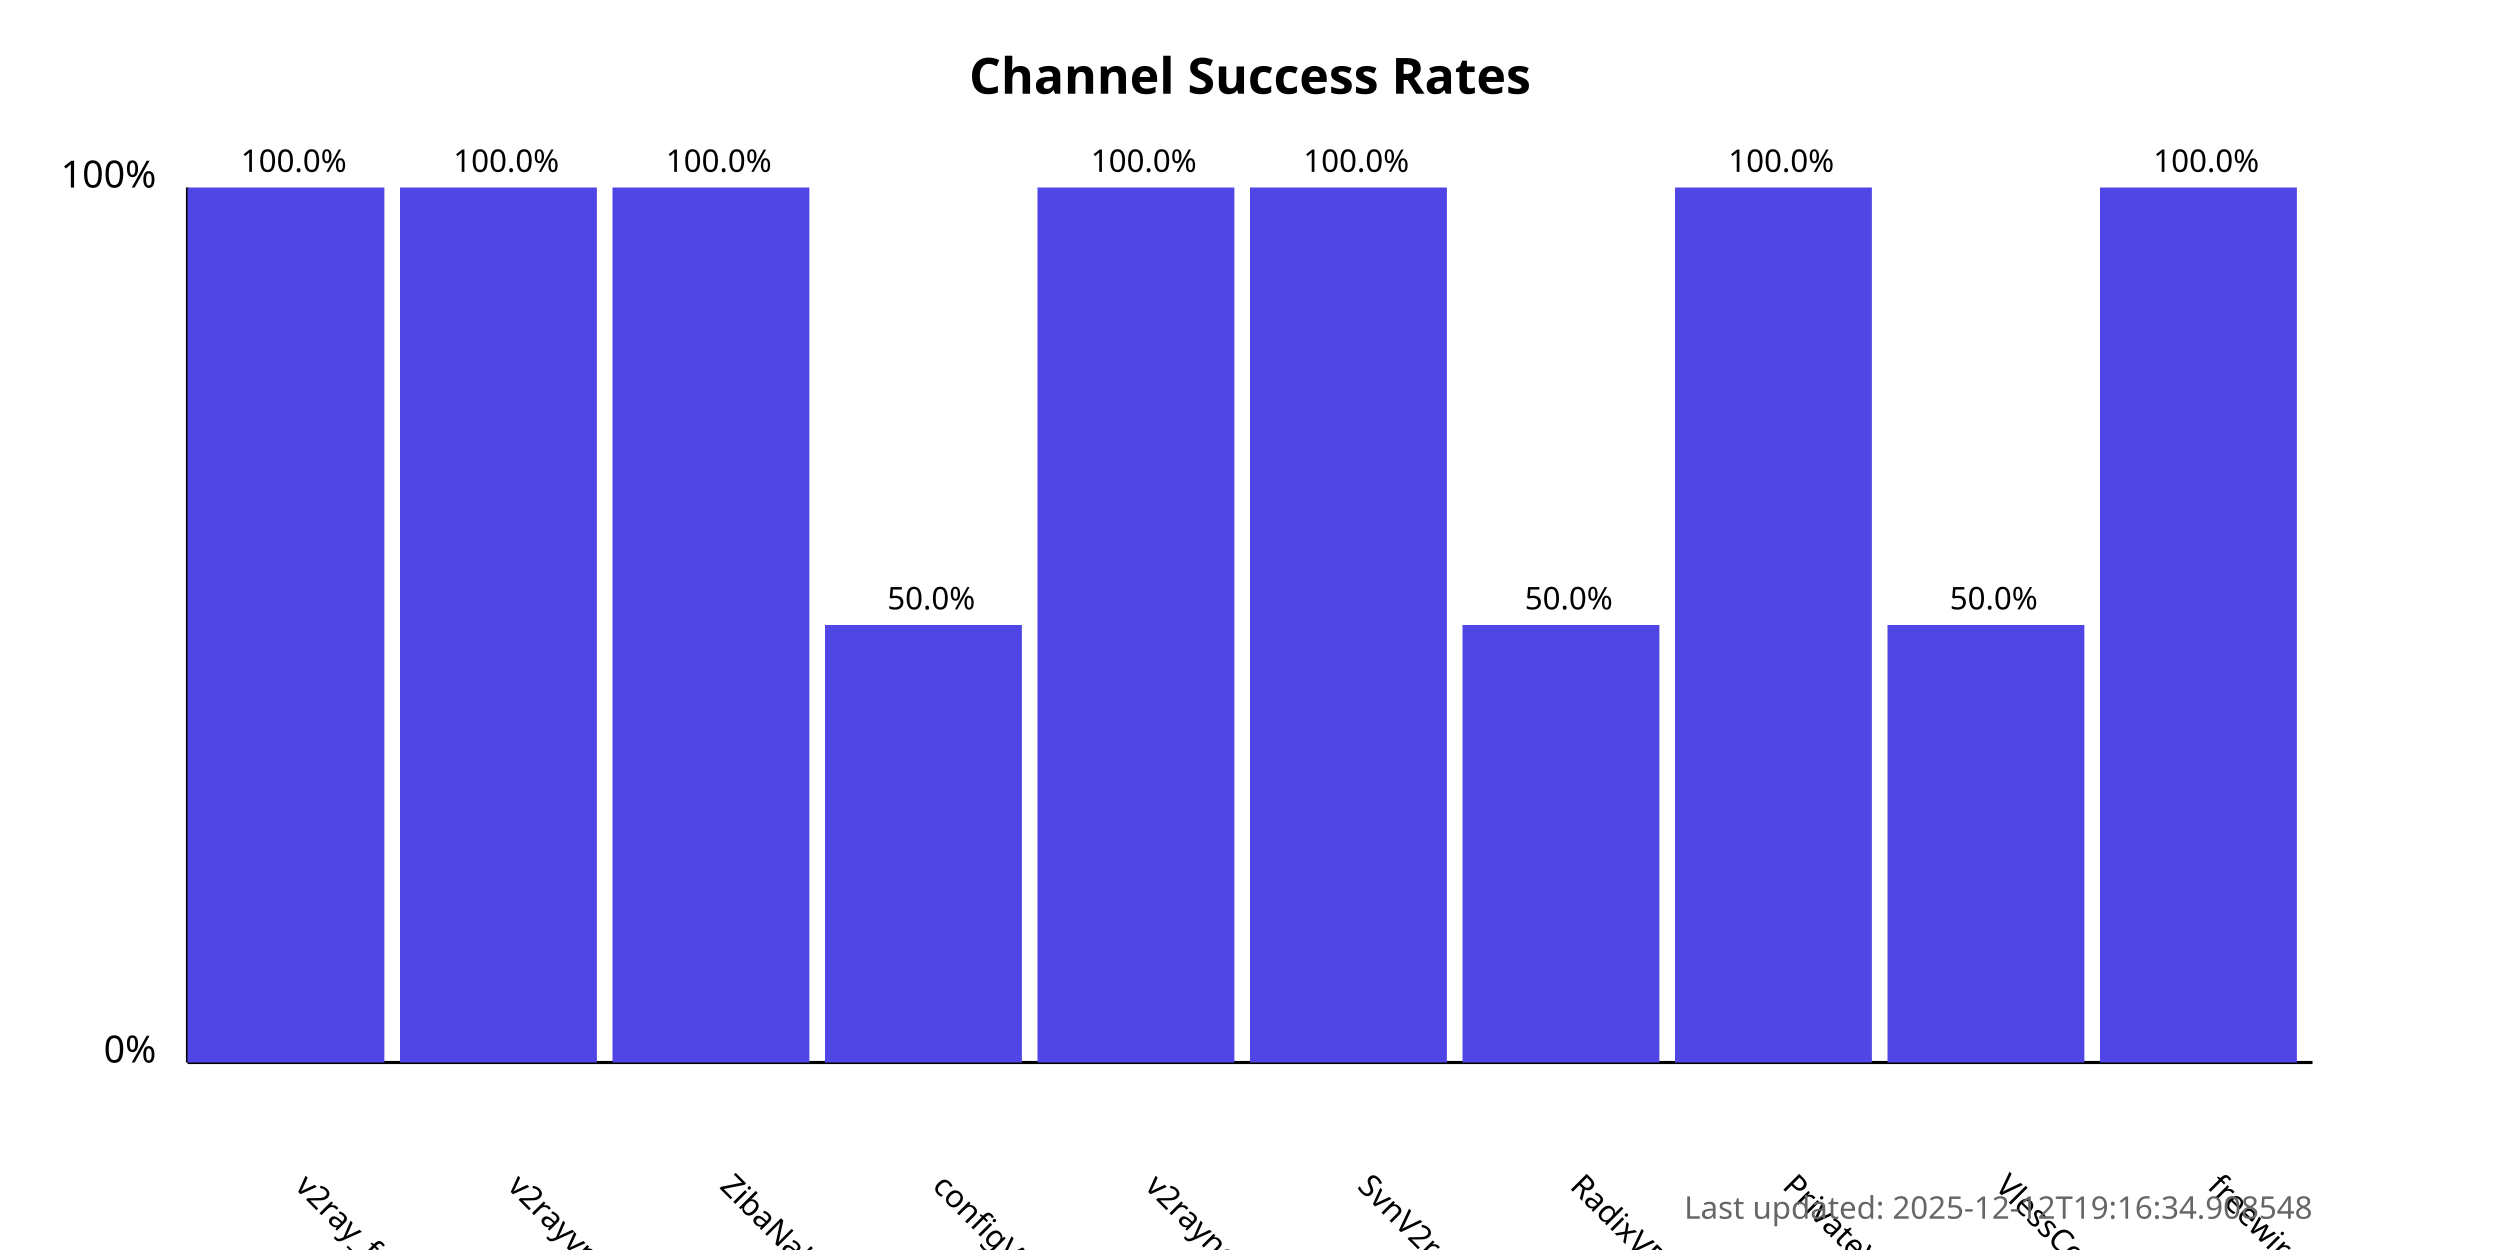
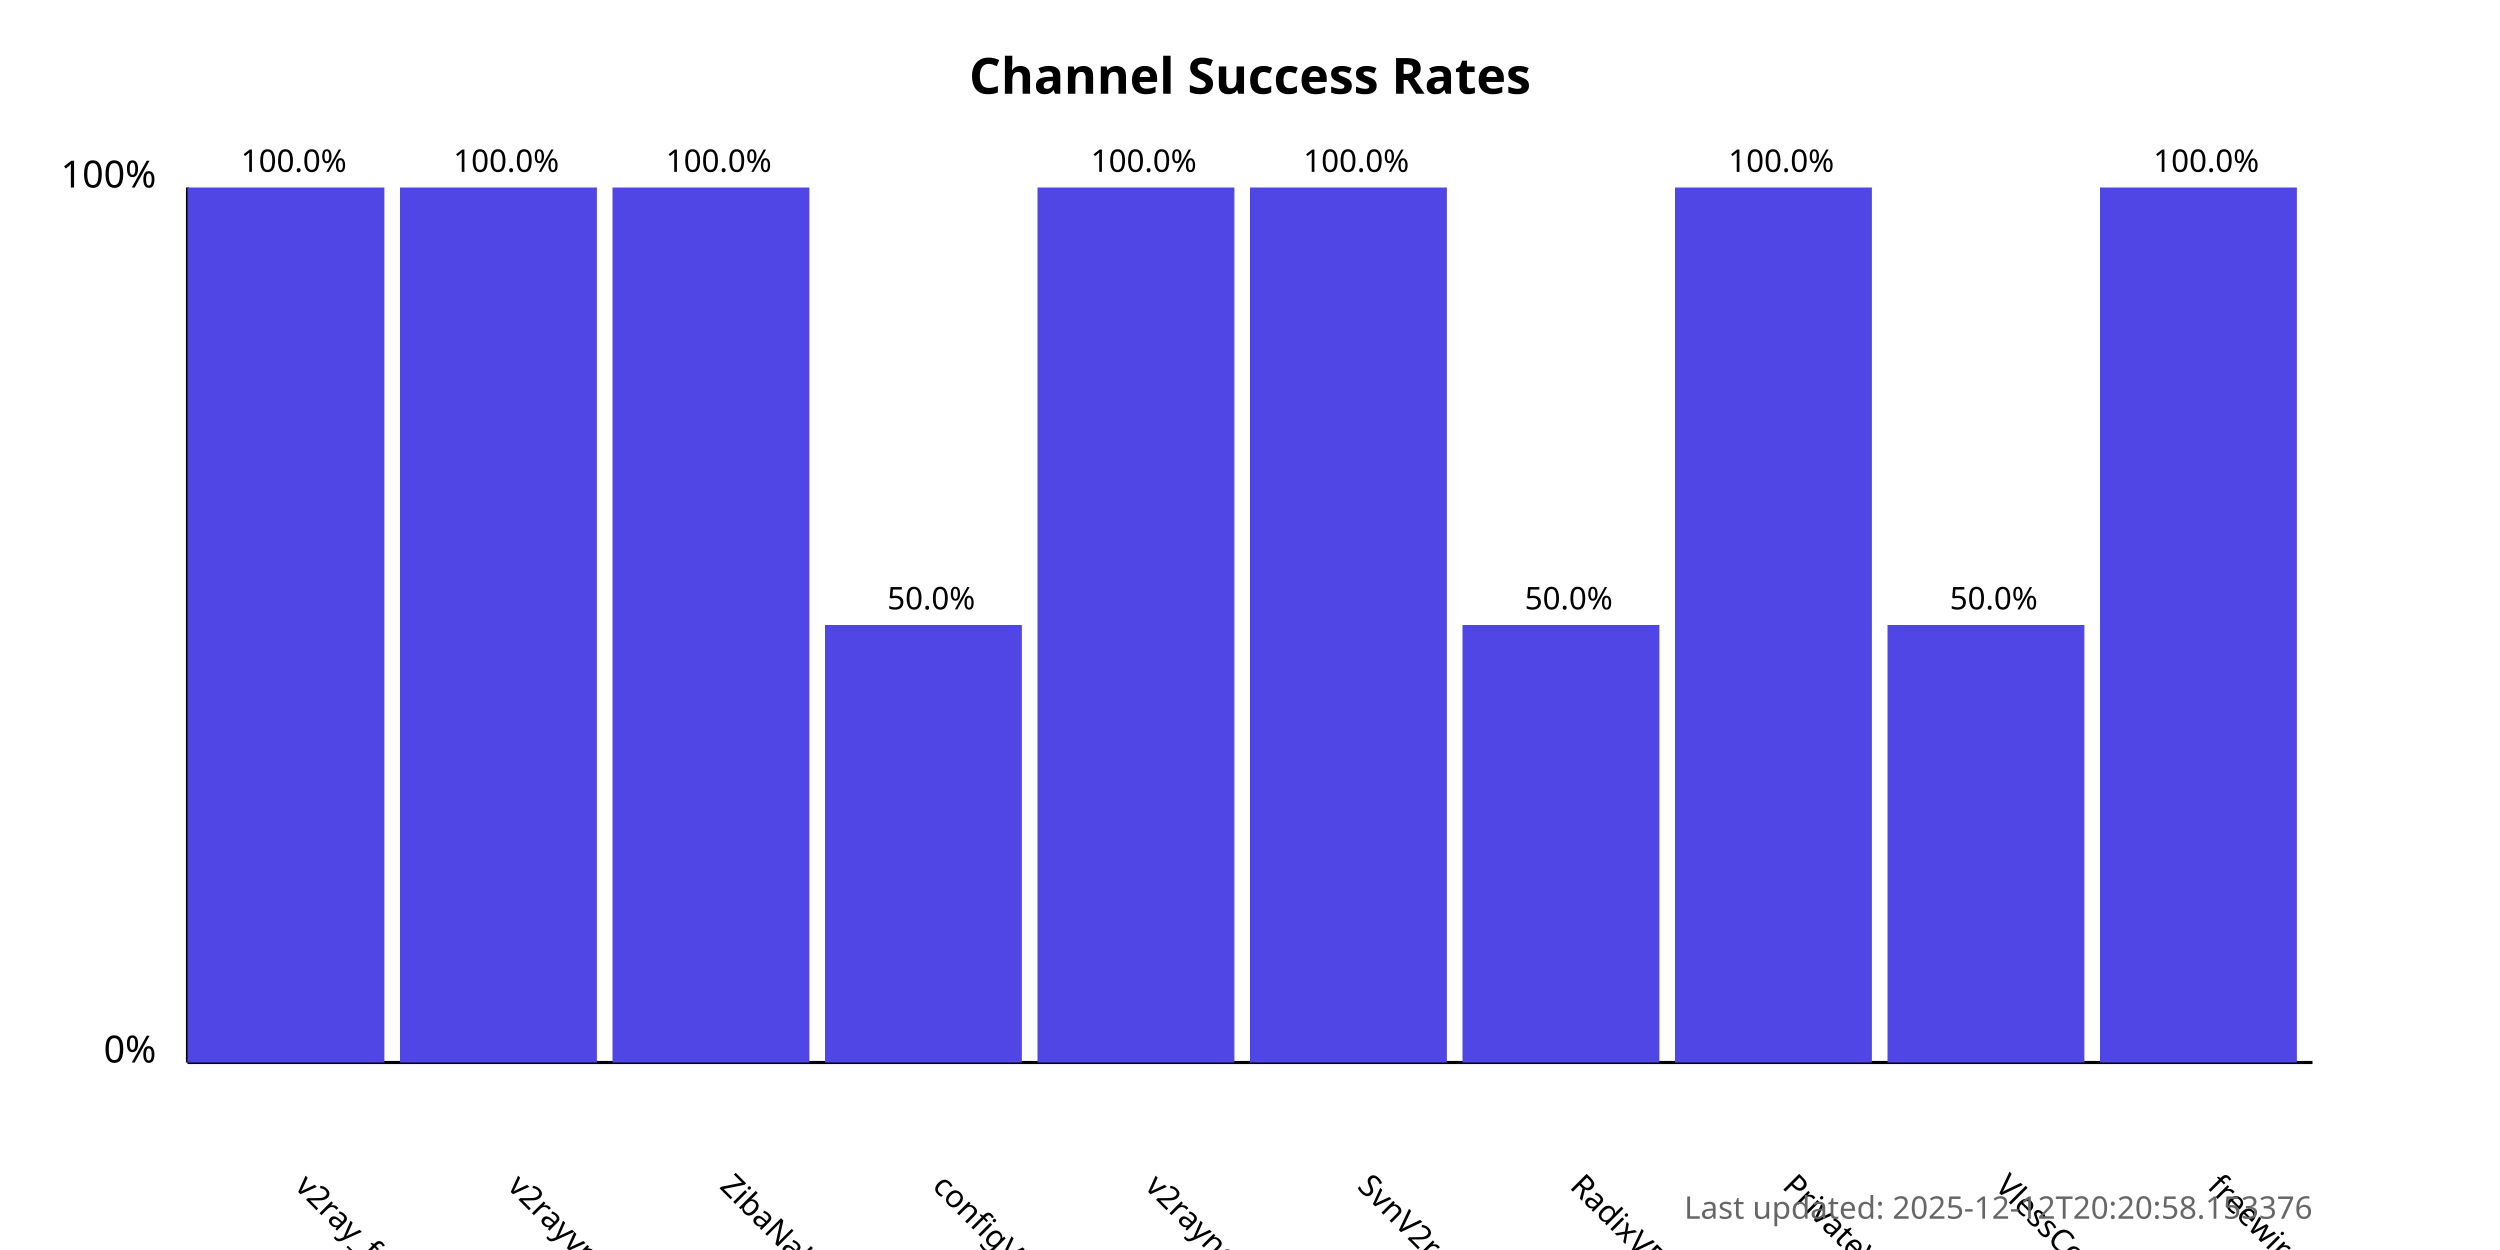
<svg xmlns="http://www.w3.org/2000/svg" width="800" height="400">
  <style>
            .chart-title { font: bold 16px sans-serif; }
            .axis-label { font: 12px sans-serif; }
            .tick-label { font: 10px sans-serif; }
            .bar { fill: #4f46e5; }
            .bar:hover { fill: #6366f1; }
            .timestamp { font: 10px sans-serif; fill: #666; }
        </style>
  <text x="400.0" y="30" text-anchor="middle" class="chart-title">
            Channel Success Rates
        </text>
  <line x1="60" y1="340" x2="60" y2="60" stroke="black" stroke-width="1" />
  <line x1="60" y1="340" x2="740" y2="340" stroke="black" stroke-width="1" />
  <text x="50" y="340" text-anchor="end" class="axis-label">0%</text>
  <text x="50" y="60" text-anchor="end" class="axis-label">100%</text>
  <g>
    <rect x="60" y="60.0" width="63.0" height="280.0" class="bar" />
    <text x="94.0" y="380" transform="rotate(45, 94.0, 380)" text-anchor="start" class="tick-label">
                v2ray_free_conf
            </text>
    <text x="94.0" y="55.0" text-anchor="middle" class="tick-label">
                100.0%
            </text>
  </g>
  <g>
    <rect x="128.0" y="60.0" width="63.0" height="280.0" class="bar" />
    <text x="162.0" y="380" transform="rotate(45, 162.0, 380)" text-anchor="start" class="tick-label">
                v2rayvpno
            </text>
    <text x="162.0" y="55.0" text-anchor="middle" class="tick-label">
                100.0%
            </text>
  </g>
  <g>
    <rect x="196.0" y="60.0" width="63.0" height="280.0" class="bar" />
    <text x="230.0" y="380" transform="rotate(45, 230.0, 380)" text-anchor="start" class="tick-label">
                ZibaNabz
            </text>
    <text x="230.0" y="55.0" text-anchor="middle" class="tick-label">
                100.0%
            </text>
  </g>
  <g>
    <rect x="264.0" y="200.0" width="63.0" height="140.0" class="bar" />
    <text x="298.0" y="380" transform="rotate(45, 298.0, 380)" text-anchor="start" class="tick-label">
                configV2rayForFree
            </text>
    <text x="298.0" y="195.0" text-anchor="middle" class="tick-label">
                50.0%
            </text>
  </g>
  <g>
    <rect x="332.0" y="60.0" width="63.0" height="280.0" class="bar" />
    <text x="366.0" y="380" transform="rotate(45, 366.0, 380)" text-anchor="start" class="tick-label">
                v2rayngvpn
            </text>
    <text x="366.0" y="55.0" text-anchor="middle" class="tick-label">
                100.0%
            </text>
  </g>
  <g>
    <rect x="400.0" y="60.0" width="63.0" height="280.0" class="bar" />
    <text x="434.0" y="380" transform="rotate(45, 434.0, 380)" text-anchor="start" class="tick-label">
                SvnV2ray
            </text>
    <text x="434.0" y="55.0" text-anchor="middle" class="tick-label">
                100.0%
            </text>
  </g>
  <g>
    <rect x="468.0" y="200.0" width="63.0" height="140.0" class="bar" />
    <text x="502.0" y="380" transform="rotate(45, 502.0, 380)" text-anchor="start" class="tick-label">
                RadixVPN
            </text>
    <text x="502.0" y="195.0" text-anchor="middle" class="tick-label">
                50.0%
            </text>
  </g>
  <g>
    <rect x="536.0" y="60.0" width="63.0" height="280.0" class="bar" />
    <text x="570.0" y="380" transform="rotate(45, 570.0, 380)" text-anchor="start" class="tick-label">
                PrivateVPNs
            </text>
    <text x="570.0" y="55.0" text-anchor="middle" class="tick-label">
                100.0%
            </text>
  </g>
  <g>
    <rect x="604.0" y="200.0" width="63.0" height="140.0" class="bar" />
    <text x="638.0" y="380" transform="rotate(45, 638.0, 380)" text-anchor="start" class="tick-label">
                VlessConfig
            </text>
    <text x="638.0" y="195.0" text-anchor="middle" class="tick-label">
                50.0%
            </text>
  </g>
  <g>
    <rect x="672.0" y="60.0" width="63.0" height="280.0" class="bar" />
    <text x="706.0" y="380" transform="rotate(45, 706.0, 380)" text-anchor="start" class="tick-label">
                freewireguard
            </text>
    <text x="706.0" y="55.0" text-anchor="middle" class="tick-label">
                100.0%
            </text>
  </g>
  <text x="740" y="390" text-anchor="end" class="timestamp">
-             Last updated: 2025-12-12T19:16:34.908548
+             Last updated: 2025-12-12T20:20:58.153376
        </text>
</svg>
